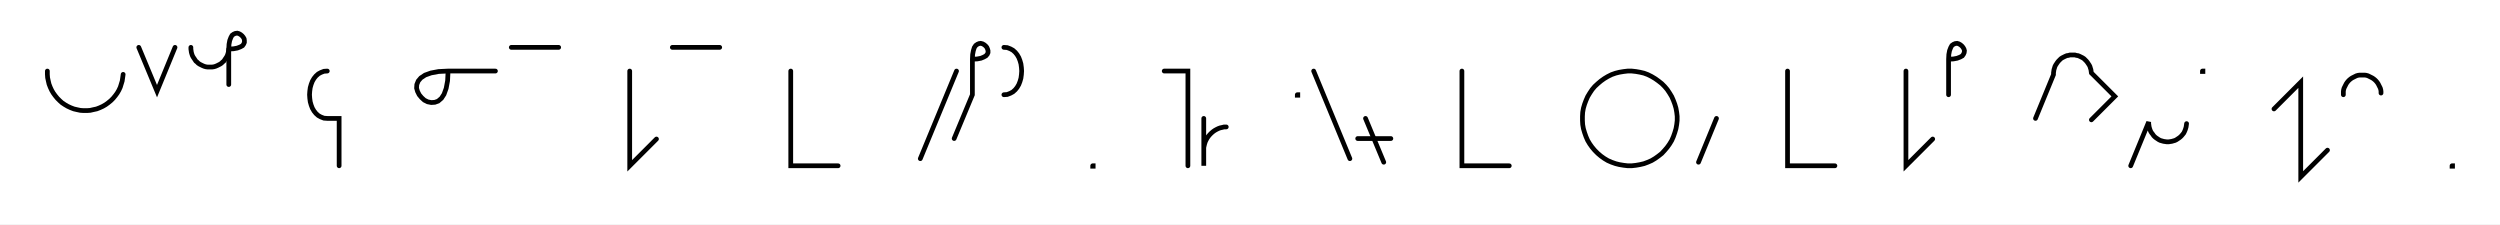
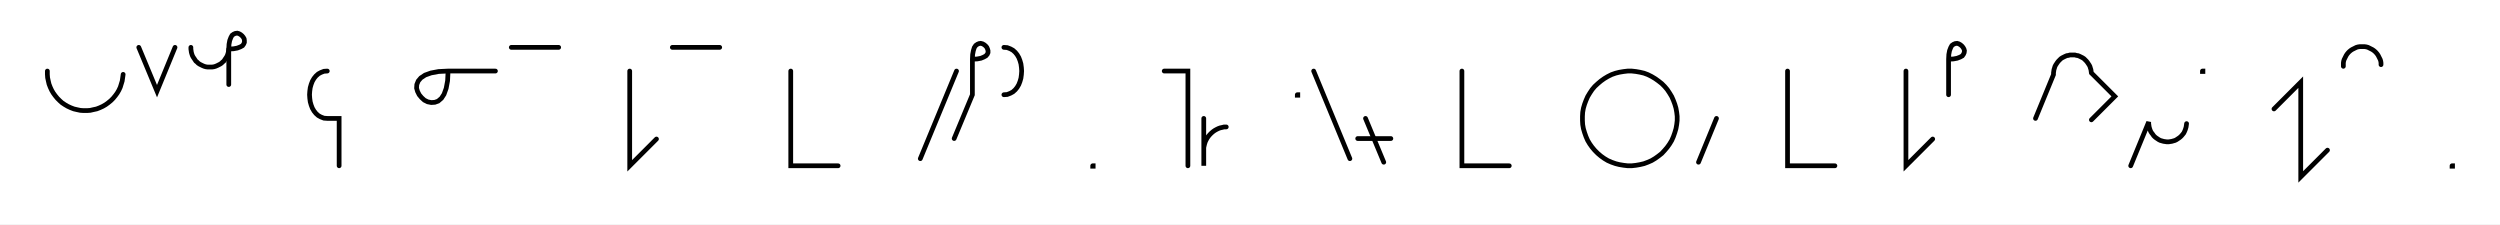
<svg xmlns="http://www.w3.org/2000/svg" width="1055.643" height="94.686" style="fill:none; stroke-linecap:round;">
  <rect width="100%" height="100%" fill="#FFFFFF" />
  <path stroke="#000000" stroke-width="2" d="M 550,75" />
  <path stroke="#000000" stroke-width="2" d="M 20,30 20,31.4 20.1,32.8 20.4,34.2 20.7,35.5 21.2,36.8 21.8,38.1 22.5,39.3 23.3,40.4 24.2,41.5 25.2,42.5 26.2,43.4 27.4,44.2 28.6,44.9 29.9,45.5 31.2,46 32.5,46.3 33.9,46.6 35.3,46.7 36.7,46.7 38.1,46.6 39.4,46.3 40.8,46 42.1,45.5 43.4,44.9 44.6,44.2 45.7,43.4 46.8,42.5 47.8,41.5 48.7,40.4 49.5,39.3 50.2,38.1 50.8,36.8 51.2,35.5 51.6,34.2 51.8,32.8 52,31.4" />
  <path stroke="#000000" stroke-width="2" d="M 58.6,70" />
  <path stroke="#000000" stroke-width="2" d="M 58.6,20 66.3,38.5 73.9,20" />
  <path stroke="#000000" stroke-width="2" d="M 80.6,70" />
  <path stroke="#000000" stroke-width="2" d="M 80.6,20 80.6,20.7 80.7,21.4 80.8,22.1 81,22.8 81.2,23.4 81.5,24 81.9,24.6 82.3,25.2 82.7,25.8 83.2,26.2 83.7,26.7 84.3,27.1 84.9,27.4 85.5,27.7 86.2,28 86.9,28.2 87.6,28.3 88.3,28.3 89,28.3 89.6,28.3 90.3,28.2 91,28 91.7,27.7 92.3,27.4 92.9,27.1 93.5,26.7 94,26.2 94.5,25.8 94.9,25.2 95.3,24.6 95.7,24 96,23.4 96.2,22.8 96.4,22.1 96.5,21.4 96.6,20.7" />
  <path stroke="#000000" stroke-width="2" d="M 96.6,20.7 98.6,20.6 100.2,20.3 101.5,19.8 102.4,19.3 102.9,18.6 103.2,17.9 103.2,17.1 103.1,16.4 102.7,15.7 102.2,15.1 101.6,14.6 100.9,14.2 100.2,14 99.4,14.1 98.7,14.4 98,14.9 97.5,15.8 97,17.1 96.7,18.7 96.6,20.7 96.6,35.7" />
  <path stroke="#000000" stroke-width="2" d="M 133.2,70" />
  <path stroke="#000000" stroke-width="2" d="M 138.2,30" />
  <path stroke="#000000" stroke-width="2" d="M 138.2,30 136.8,30.1 135.5,30.6 134.4,31.2 133.4,32.1 132.6,33.1 131.9,34.3 131.4,35.6 131,37 130.8,38.5 130.7,40 130.8,41.5 131,43 131.4,44.4 131.9,45.7 132.6,46.9 133.4,47.9 134.4,48.8 135.5,49.4 136.8,49.9 138.2,50 143.2,50 143.2,70" />
  <path stroke="#000000" stroke-width="2" d="M 173.2,70" />
  <path stroke="#000000" stroke-width="2" d="M 189.2,30" />
  <path stroke="#000000" stroke-width="2" d="M 189.2,30 189,34.1 188.4,37.3 187.5,39.8 186.4,41.5 185,42.7 183.6,43.2 182.1,43.3 180.6,43 179.2,42.3 178,41.2 177,40 176.3,38.6 175.9,37.2 176,35.7 176.6,34.2 177.7,32.9 179.5,31.7 182,30.8 185.2,30.2 189.2,30 209.2,30" />
  <path stroke="#000000" stroke-width="2" d="M 215.9,70" />
  <path stroke="#000000" stroke-width="2" d="M 215.9,20 235.9,20" />
  <path stroke="#000000" stroke-width="2" d="M 265.9,70" />
  <path stroke="#000000" stroke-width="2" d="M 265.9,30 265.9,70 277.2,58.7" />
  <path stroke="#000000" stroke-width="2" d="M 283.9,70" />
  <path stroke="#000000" stroke-width="2" d="M 283.9,20 303.9,20" />
  <path stroke="#000000" stroke-width="2" d="M 333.9,70" />
  <path stroke="#000000" stroke-width="2" d="M 333.9,30 333.9,70 353.9,70" />
  <path stroke="#000000" stroke-width="2" d="M 383.9,70" />
  <path stroke="#000000" stroke-width="2" d="M 403.9,30 388.6,67" />
  <path stroke="#000000" stroke-width="2" d="M 410.6,70" />
  <path stroke="#000000" stroke-width="2" d="M 410.6,25" />
  <path stroke="#000000" stroke-width="2" d="M 410.6,25 412.6,24.9 414.2,24.6 415.4,24.1 416.3,23.6 416.9,22.9 417.2,22.2 417.2,21.4 417,20.7 416.7,20 416.2,19.4 415.6,18.9 414.9,18.5 414.1,18.3 413.4,18.4 412.7,18.7 412,19.2 411.4,20.1 411,21.4 410.7,23 410.6,25 410.6,40 402.9,58.5" />
  <path stroke="#000000" stroke-width="2" d="M 423.9,70" />
  <path stroke="#000000" stroke-width="2" d="M 423.9,20" />
  <path stroke="#000000" stroke-width="2" d="M 423.9,20 425.3,20.1 426.6,20.6 427.7,21.2 428.7,22.1 429.5,23.1 430.2,24.3 430.7,25.6 431.1,27 431.3,28.5 431.4,30 431.3,31.5 431.1,33 430.7,34.4 430.2,35.7 429.5,36.9 428.7,37.9 427.7,38.8 426.6,39.4 425.3,39.9 423.9,40" />
  <path stroke="#000000" stroke-width="2" d="M 461.4,70" />
  <path stroke="#000000" stroke-width="2" d="M 461.4,70 461.6,70 461.6,70.2 461.4,70.2 461.4,70" />
  <path stroke="#000000" stroke-width="2" d="M 491.6,70" />
  <path stroke="#000000" stroke-width="2" d="M 491.6,30 501.6,30 501.6,70" />
  <path stroke="#000000" stroke-width="2" d="M 508.3,70" />
  <path stroke="#000000" stroke-width="2" d="M 508.3,50 508.3,70 508.3,64 508.3,63.1 508.3,62.3 508.5,61.4 508.7,60.6 509,59.7 509.4,58.9 509.8,58.2 510.3,57.5 510.9,56.8 511.5,56.2 512.2,55.6 512.9,55.1 513.6,54.7 514.4,54.3 515.2,54 516.1,53.8 516.9,53.6 517.8,53.6" />
  <path stroke="#000000" stroke-width="2" d="M 547.8,70" />
  <path stroke="#000000" stroke-width="2" d="M 547.8,40 548,40 548,40.2 547.8,40.2 547.8,40" />
  <path stroke="#000000" stroke-width="2" d="M 554.7,70" />
  <path stroke="#000000" stroke-width="2" d="M 554.7,30 570,67" />
  <path stroke="#000000" stroke-width="2" d="M 576.6,70" />
  <path stroke="#000000" stroke-width="2" d="M 576.6,50 584.3,68.5" />
  <path stroke="#000000" stroke-width="2" d="M 584.3,58.5" />
  <path stroke="#000000" stroke-width="2" d="M 573.3,58.5 587.3,58.5" />
  <path stroke="#000000" stroke-width="2" d="M 617.3,70" />
  <path stroke="#000000" stroke-width="2" d="M 617.3,30 617.3,70 637.3,70" />
  <path stroke="#000000" stroke-width="2" d="M 667.3,70" />
  <path stroke="#000000" stroke-width="2" d="M 687.3,70 689,70 690.8,69.8 692.5,69.5 694.2,69.1 695.8,68.5 697.4,67.8 698.9,66.9 700.3,65.9 701.7,64.8 702.9,63.5 704,62.2 705,60.8 705.9,59.3 706.6,57.7 707.2,56 707.7,54.3 708,52.6 708.2,50.9 708.2,49.1 708,47.4 707.7,45.7 707.2,44 706.6,42.4 705.9,40.8 705,39.3 704,37.8 702.9,36.5 701.7,35.3 700.3,34.2 698.9,33.2 697.4,32.3 695.8,31.5 694.2,30.9 692.5,30.5 690.8,30.2 689,30 687.3,30 685.6,30.2 683.8,30.5 682.2,30.9 680.5,31.5 678.9,32.3 677.4,33.2 676,34.2 674.7,35.3 673.4,36.5 672.3,37.8 671.3,39.3 670.4,40.8 669.7,42.4 669.1,44 668.6,45.7 668.3,47.4 668.2,49.1 668.2,50.9 668.3,52.6 668.6,54.3 669.1,56 669.7,57.7 670.4,59.3 671.3,60.8 672.3,62.2 673.4,63.5 674.7,64.8 676,65.9 677.4,66.9 678.9,67.8 680.5,68.5 682.2,69.1 683.8,69.5 685.6,69.8 687.3,70" />
  <path stroke="#000000" stroke-width="2" d="M 714.8,70" />
  <path stroke="#000000" stroke-width="2" d="M 724.8,50 717.2,68.5" />
  <path stroke="#000000" stroke-width="2" d="M 754.8,70" />
  <path stroke="#000000" stroke-width="2" d="M 754.8,30 754.8,70 774.8,70" />
  <path stroke="#000000" stroke-width="2" d="M 804.8,70" />
  <path stroke="#000000" stroke-width="2" d="M 804.8,30 804.8,70 816.1,58.7" />
  <path stroke="#000000" stroke-width="2" d="M 822.8,70" />
  <path stroke="#000000" stroke-width="2" d="M 822.8,25" />
  <path stroke="#000000" stroke-width="2" d="M 822.8,25 824.8,24.9 826.4,24.6 827.7,24.1 828.6,23.6 829.1,22.9 829.4,22.2 829.5,21.4 829.3,20.7 828.9,20 828.4,19.4 827.8,18.9 827.1,18.5 826.4,18.3 825.6,18.4 824.9,18.7 824.2,19.2 823.7,20.1 823.2,21.4 822.9,23 822.8,25 822.8,40" />
  <path stroke="#000000" stroke-width="2" d="M 859.5,70" />
  <path stroke="#000000" stroke-width="2" d="M 859.5,50 867.1,31.5 867.1,30.8 867.2,30.1 867.3,29.4 867.5,28.8 867.7,28.1 868,27.5 868.4,26.9 868.8,26.3 869.2,25.8 869.7,25.3 870.2,24.8 870.8,24.4 871.4,24.1 872,23.8 872.7,23.5 873.4,23.4 874.1,23.2 874.8,23.2 875.4,23.2 876.1,23.2 876.8,23.4 877.5,23.5 878.2,23.8 878.8,24.1 879.4,24.4 880,24.8 880.5,25.3 881,25.8 881.4,26.3 881.8,26.9 882.2,27.5 882.5,28.1 882.7,28.8 882.9,29.4 883,30.1 883.1,30.8 893,40.7 883.1,50.6" />
  <path stroke="#000000" stroke-width="2" d="M 899.7,70" />
  <path stroke="#000000" stroke-width="2" d="M 899.7,70 907.3,51.5 907.3,52.2 907.4,52.9 907.5,53.6 907.7,54.3 907.9,54.9 908.2,55.6 908.6,56.2 909,56.7 909.4,57.3 909.9,57.8 910.4,58.2 911,58.6 911.6,59 912.2,59.3 912.9,59.5 913.6,59.7 914.3,59.8 915,59.9 915.7,59.9 916.3,59.8 917,59.7 917.7,59.5 918.4,59.3 919,59 919.6,58.6 920.2,58.2 920.7,57.8 921.2,57.3 921.7,56.7 922.1,56.2 922.4,55.6 922.7,54.9 922.9,54.3 923.1,53.6 923.2,52.9 923.3,52.2" />
  <path stroke="#000000" stroke-width="2" d="M 930,70" />
  <path stroke="#000000" stroke-width="2" d="M 930,30 930.2,30 930.2,30.2 930,30.2 930,30" />
  <path stroke="#000000" stroke-width="2" d="M 960.2,70" />
  <path stroke="#000000" stroke-width="2" d="M 960.2,46 971.5,34.7 971.5,74.7 982.8,63.4" />
  <path stroke="#000000" stroke-width="2" d="M 989.5,70" />
-   <path stroke="#000000" stroke-width="2" d="M 989.5,40 989.5,39.3 989.5,38.6 989.6,37.9 989.8,37.2 990.1,36.6 990.4,36 990.7,35.4 991.1,34.8 991.6,34.2 992,33.8 992.6,33.3 993.2,32.9 993.8,32.6 994.4,32.3 995,32 995.7,31.8 996.4,31.7 997.1,31.7 997.8,31.7 998.5,31.7 999.2,31.8 999.9,32 1000.5,32.3 1001.1,32.6 1001.7,32.9 1002.3,33.3 1002.9,33.8 1003.3,34.2 1003.8,34.8 1004.2,35.4 1004.5,36 1004.8,36.6 1005.1,37.2 1005.3,37.9 1005.4,38.6 1005.4,39.3" />
+   <path stroke="#000000" stroke-width="2" d="M 989.5,28 989.5,27.3 989.5,26.6 989.6,25.9 989.8,25.2 990.1,24.6 990.4,24 990.7,23.4 991.1,22.8 991.6,22.2 992,21.8 992.6,21.3 993.2,20.9 993.8,20.6 994.4,20.3 995,20 995.7,19.8 996.4,19.7 997.1,19.7 997.8,19.7 998.5,19.7 999.2,19.8 999.9,20 1000.5,20.3 1001.1,20.6 1001.7,20.9 1002.3,21.3 1002.9,21.8 1003.3,22.2 1003.8,22.8 1004.2,23.4 1004.5,24 1004.8,24.6 1005.1,25.2 1005.3,25.9 1005.4,26.6 1005.4,27.3" />
  <path stroke="#000000" stroke-width="2" d="M 1035.4,70" />
  <path stroke="#000000" stroke-width="2" d="M 1035.4,70 1035.6,70 1035.6,70.2 1035.4,70.2 1035.4,70" />
  <path stroke="#000000" stroke-width="2" d="M 1065.6,70" />
</svg>
